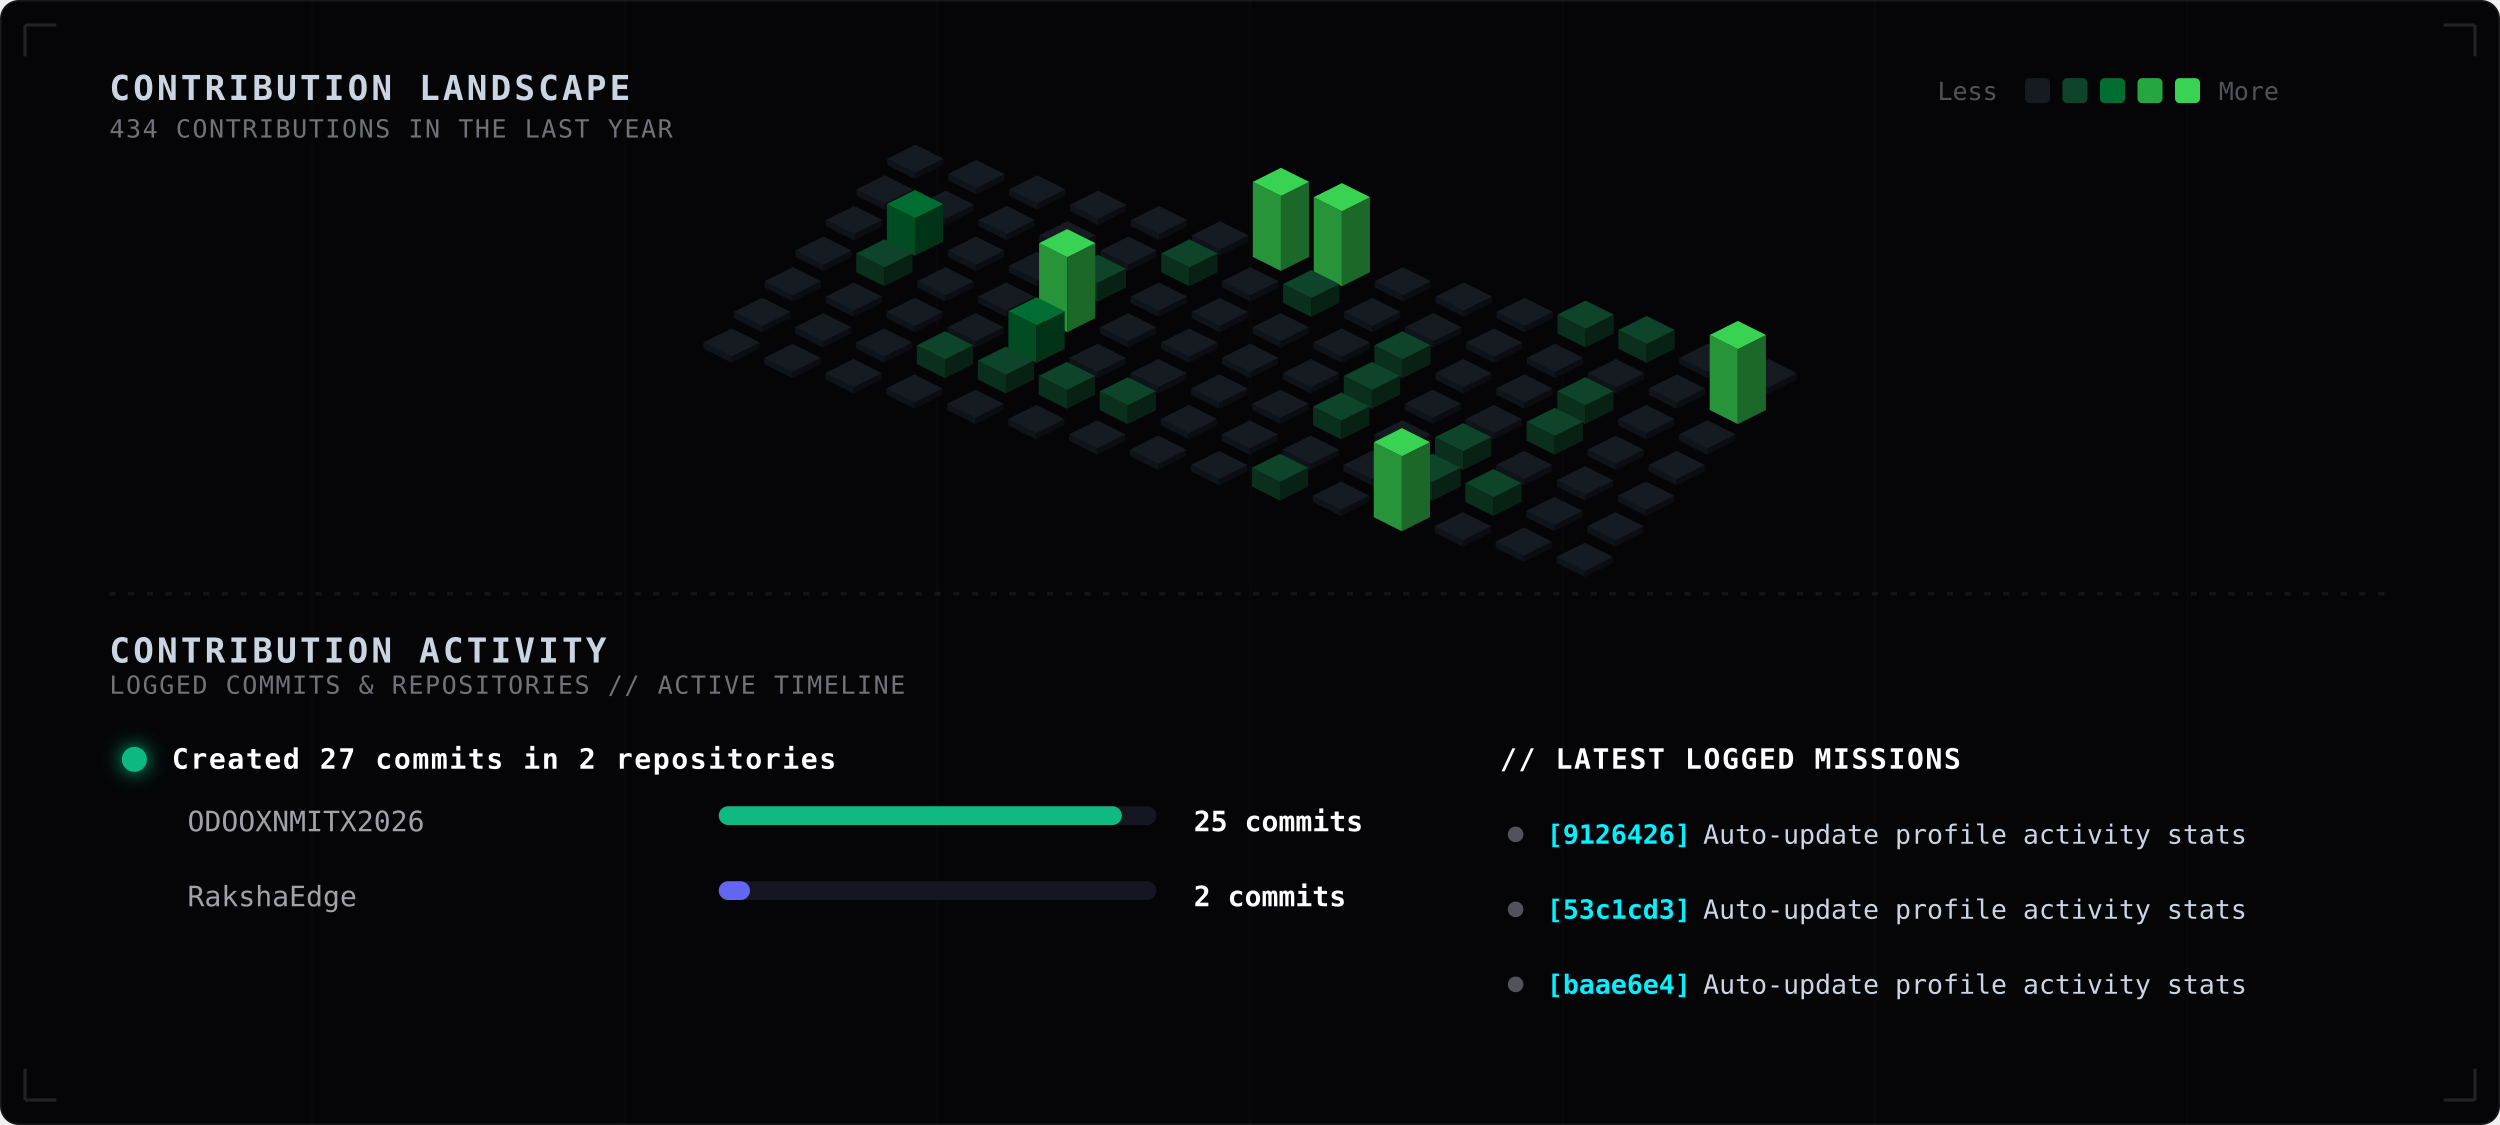
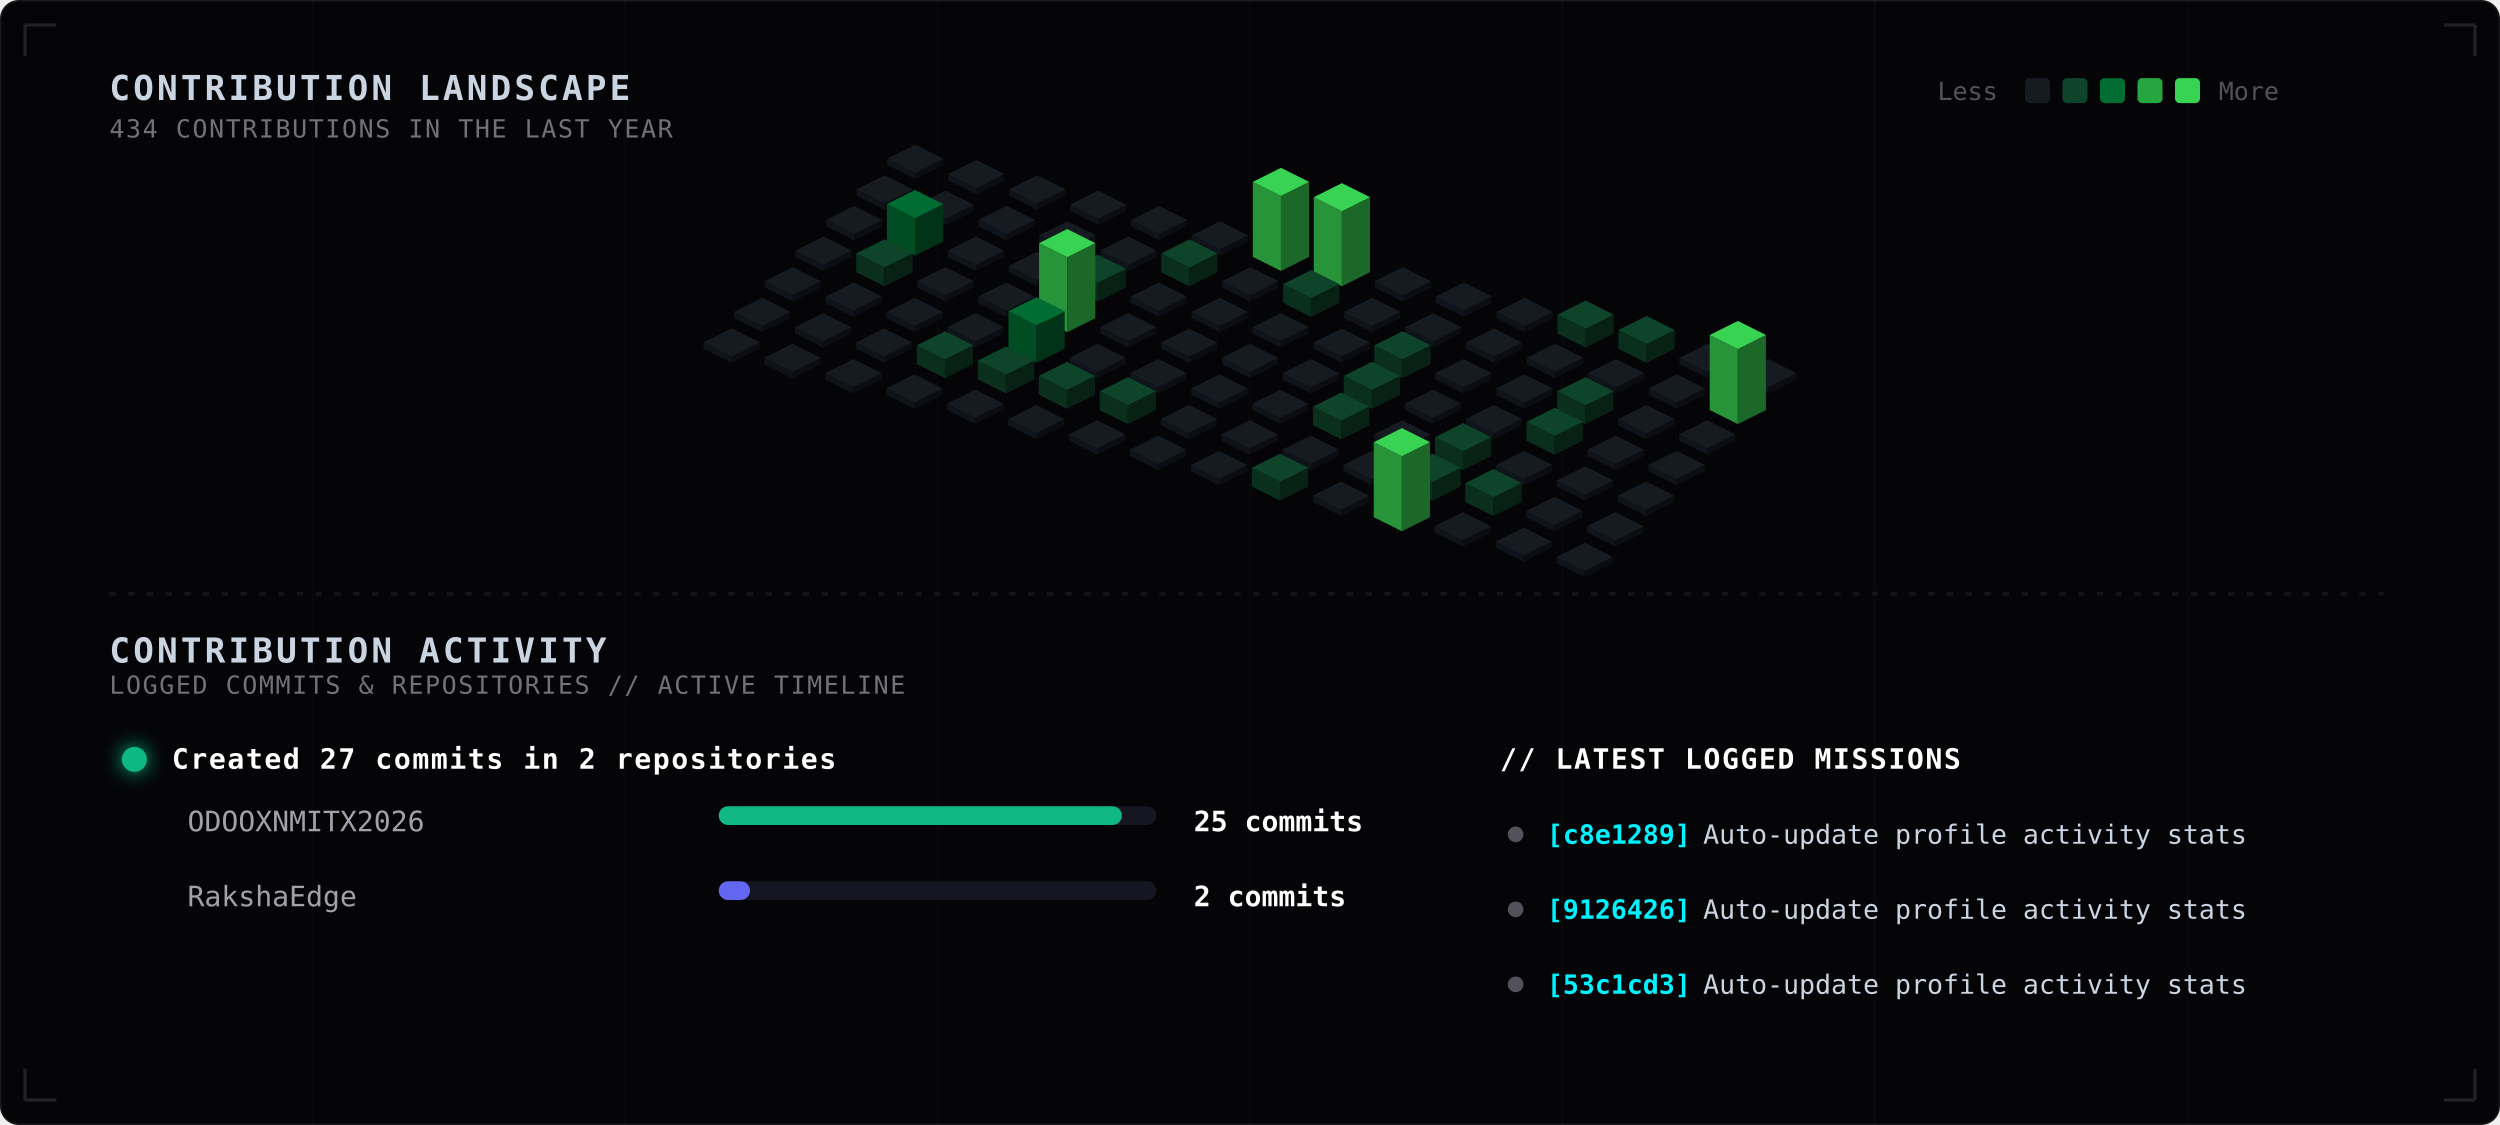
<svg xmlns="http://www.w3.org/2000/svg" width="800" height="360" viewBox="0 0 800 360" fill="none">
  <style>
  
    .bg-main { fill: #050508; }
    .grid-lines { stroke: rgba(255, 255, 255, 0.015); stroke-width: 0.8; }
    .blueprint-border { stroke: rgba(255, 255, 255, 0.12); stroke-width: 1; }
    .sub-panel-bg { fill: #08080d; stroke: rgba(255, 255, 255, 0.03); stroke-width: 1; rx: 5px; }
    
    .tech-header {
      font-family: ui-monospace, SFMono-Regular, Menlo, Monaco, Consolas, monospace;
      font-size: 11px;
      font-weight: bold;
      fill: #cbd5e1;
      letter-spacing: 1px;
    }
    .tech-sub {
      font-family: ui-monospace, SFMono-Regular, Menlo, Monaco, Consolas, monospace;
      font-size: 8px;
      fill: #71717a;
      letter-spacing: 0.5px;
    }
    .legend-text {
      font-family: ui-monospace, SFMono-Regular, Menlo, Monaco, Consolas, monospace;
      font-size: 8px;
      fill: #52525b;
    }
    
    .timeline-title {
      font-family: ui-monospace, SFMono-Regular, Menlo, Monaco, Consolas, monospace;
      font-size: 9px;
      font-weight: bold;
      fill: #ffffff;
      letter-spacing: 0.5px;
    }
    .timeline-repo {
      font-family: ui-monospace, SFMono-Regular, Menlo, Monaco, Consolas, monospace;
      font-size: 9px;
      fill: #a1a1aa;
    }
    .timeline-count {
      font-family: ui-monospace, SFMono-Regular, Menlo, Monaco, Consolas, monospace;
      font-size: 9px;
      font-weight: bold;
      fill: #ffffff;
    }
    
    .commit-sha {
      font-family: ui-monospace, SFMono-Regular, Menlo, Monaco, Consolas, monospace;
      font-size: 8.5px;
      font-weight: bold;
      fill: #00f2fe;
    }
    .commit-msg {
      font-family: ui-monospace, SFMono-Regular, Menlo, Monaco, Consolas, monospace;
      font-size: 8.5px;
      fill: #cbd5e1;
    }

    .col-group { transition: filter 0.3s ease; }
    @keyframes pulse-wave {
      0%, 100% { filter: brightness(0.9); }
      20% { filter: brightness(1.9) drop-shadow(0 0 6px var(--pulse-color, #39d353)); }
    }

    .c-0 { animation: pulse-wave 6s infinite 0.0s; }
    .c-1 { animation: pulse-wave 6s infinite 0.3s; }
    .c-2 { animation: pulse-wave 6s infinite 0.6s; }
    .c-3 { animation: pulse-wave 6s infinite 0.9s; }
    .c-4 { animation: pulse-wave 6s infinite 1.2s; }
    .c-5 { animation: pulse-wave 6s infinite 1.5s; }
    .c-6 { animation: pulse-wave 6s infinite 1.8s; }
    .c-7 { animation: pulse-wave 6s infinite 2.1s; }
    .c-8 { animation: pulse-wave 6s infinite 2.4s; }
    .c-9 { animation: pulse-wave 6s infinite 2.7s; }
    .c-10 { animation: pulse-wave 6s infinite 3.0s; }
    .c-11 { animation: pulse-wave 6s infinite 3.3s; }
    .c-12 { animation: pulse-wave 6s infinite 3.6s; }
    .c-13 { animation: pulse-wave 6s infinite 3.9s; }
    .c-14 { animation: pulse-wave 6s infinite 4.2s; }
  
  </style>
  <rect width="800" height="360" class="bg-main" stroke="rgba(255, 255, 255, 0.08)" rx="6" />
  <g>
    <line x1="100" y1="0" x2="100" y2="360" class="grid-lines" />
    <line x1="200" y1="0" x2="200" y2="360" class="grid-lines" />
    <line x1="300" y1="0" x2="300" y2="360" class="grid-lines" />
    <line x1="400" y1="0" x2="400" y2="360" class="grid-lines" />
    <line x1="500" y1="0" x2="500" y2="360" class="grid-lines" />
    <line x1="600" y1="0" x2="600" y2="360" class="grid-lines" />
    <line x1="700" y1="0" x2="700" y2="360" class="grid-lines" />
  </g>
  <text x="35" y="32" class="tech-header">CONTRIBUTION LANDSCAPE</text>
  <text x="35" y="44" class="tech-sub">434 CONTRIBUTIONS IN THE LAST YEAR</text>
  <g transform="translate(620, 24)">
    <text x="0" y="8" class="legend-text">Less</text>
    <rect x="28" y="1" width="8" height="8" rx="1.5" fill="#161b22" />
    <rect x="40" y="1" width="8" height="8" rx="1.5" fill="#0e4429" />
    <rect x="52" y="1" width="8" height="8" rx="1.5" fill="#006d32" />
    <rect x="64" y="1" width="8" height="8" rx="1.5" fill="#26a641" />
    <rect x="76" y="1" width="8" height="8" rx="1.5" fill="#39d353" />
    <text x="90" y="8" class="legend-text">More</text>
  </g>
  <g class="col-group c-0" style="--pulse-color: #161b22;">
    <polygon points="283.9,50.8 292.9,55.3 292.9,57.3 283.9,52.8" fill="#0f131a" />
    <polygon points="292.9,55.3 301.9,50.8 301.9,52.8 292.9,57.3" fill="#0b0d12" />
    <polygon points="292.9,46.3 301.9,50.8 292.9,55.3 283.9,50.8" fill="#161b22" />
  </g>
  <g class="col-group c-0" style="--pulse-color: #161b22;">
    <polygon points="274.1,60.6 283.1,65.1 283.1,67.1 274.1,62.6" fill="#0f131a" />
    <polygon points="283.1,65.1 292.1,60.6 292.1,62.6 283.1,67.1" fill="#0b0d12" />
    <polygon points="283.1,56.1 292.1,60.6 283.1,65.1 274.1,60.6" fill="#161b22" />
  </g>
  <g class="col-group c-0" style="--pulse-color: #161b22;">
    <polygon points="264.3,70.4 273.3,74.9 273.3,76.9 264.3,72.4" fill="#0f131a" />
    <polygon points="273.3,74.9 282.3,70.4 282.3,72.4 273.3,76.9" fill="#0b0d12" />
    <polygon points="273.3,65.9 282.3,70.4 273.3,74.9 264.3,70.4" fill="#161b22" />
  </g>
  <g class="col-group c-0" style="--pulse-color: #161b22;">
    <polygon points="254.5,80.2 263.5,84.7 263.5,86.7 254.5,82.2" fill="#0f131a" />
    <polygon points="263.5,84.7 272.5,80.2 272.5,82.2 263.5,86.7" fill="#0b0d12" />
    <polygon points="263.5,75.7 272.5,80.2 263.5,84.7 254.5,80.2" fill="#161b22" />
  </g>
  <g class="col-group c-0" style="--pulse-color: #161b22;">
    <polygon points="244.7,90 253.7,94.5 253.7,96.5 244.7,92" fill="#0f131a" />
    <polygon points="253.7,94.5 262.7,90 262.7,92 253.7,96.5" fill="#0b0d12" />
    <polygon points="253.7,85.5 262.7,90 253.7,94.5 244.7,90" fill="#161b22" />
  </g>
  <g class="col-group c-0" style="--pulse-color: #161b22;">
    <polygon points="234.9,99.8 243.9,104.3 243.9,106.3 234.9,101.8" fill="#0f131a" />
    <polygon points="243.9,104.3 252.9,99.8 252.9,101.8 243.9,106.3" fill="#0b0d12" />
    <polygon points="243.9,95.3 252.9,99.8 243.9,104.3 234.9,99.8" fill="#161b22" />
  </g>
  <g class="col-group c-0" style="--pulse-color: #161b22;">
    <polygon points="225.1,109.6 234.1,114.1 234.1,116.1 225.1,111.6" fill="#0f131a" />
    <polygon points="234.1,114.1 243.1,109.6 243.1,111.6 234.1,116.1" fill="#0b0d12" />
    <polygon points="234.1,105.1 243.1,109.6 234.1,114.1 225.1,109.6" fill="#161b22" />
  </g>
  <g class="col-group c-1" style="--pulse-color: #161b22;">
    <polygon points="303.4,55.7 312.4,60.2 312.4,62.2 303.4,57.7" fill="#0f131a" />
    <polygon points="312.4,60.2 321.4,55.7 321.4,57.7 312.4,62.2" fill="#0b0d12" />
    <polygon points="312.4,51.2 321.4,55.7 312.4,60.2 303.4,55.7" fill="#161b22" />
  </g>
  <g class="col-group c-1" style="--pulse-color: #161b22;">
    <polygon points="293.6,65.5 302.6,70.0 302.6,72.0 293.6,67.5" fill="#0f131a" />
    <polygon points="302.6,70.0 311.6,65.5 311.6,67.5 302.6,72.0" fill="#0b0d12" />
    <polygon points="302.6,61 311.6,65.5 302.6,70.0 293.6,65.5" fill="#161b22" />
  </g>
  <g class="col-group c-1" style="--pulse-color: #006d32;">
    <polygon points="283.8,65.3 292.8,69.8 292.8,81.8 283.8,77.3" fill="#004d23" />
    <polygon points="292.8,69.8 301.8,65.3 301.8,77.3 292.8,81.8" fill="#003317" />
    <polygon points="292.8,60.8 301.8,65.3 292.8,69.8 283.8,65.3" fill="#006d32" />
  </g>
  <g class="col-group c-1" style="--pulse-color: #0e4429;">
    <polygon points="274.0,81.1 283.0,85.6 283.0,91.6 274.0,87.1" fill="#0a301d" />
    <polygon points="283.0,85.6 292.0,81.1 292.0,87.1 283.0,91.6" fill="#072214" />
    <polygon points="283.0,76.6 292.0,81.1 283.0,85.6 274.0,81.1" fill="#0e4429" />
  </g>
  <g class="col-group c-1" style="--pulse-color: #161b22;">
    <polygon points="264.2,94.9 273.2,99.4 273.2,101.4 264.2,96.9" fill="#0f131a" />
    <polygon points="273.2,99.4 282.2,94.9 282.2,96.9 273.2,101.4" fill="#0b0d12" />
    <polygon points="273.2,90.4 282.2,94.9 273.2,99.4 264.2,94.9" fill="#161b22" />
  </g>
  <g class="col-group c-1" style="--pulse-color: #161b22;">
    <polygon points="254.4,104.7 263.4,109.2 263.4,111.2 254.4,106.7" fill="#0f131a" />
    <polygon points="263.4,109.2 272.4,104.7 272.4,106.7 263.4,111.2" fill="#0b0d12" />
    <polygon points="263.4,100.2 272.4,104.7 263.4,109.2 254.4,104.7" fill="#161b22" />
  </g>
  <g class="col-group c-1" style="--pulse-color: #161b22;">
    <polygon points="244.6,114.5 253.6,119.0 253.6,121.0 244.6,116.5" fill="#0f131a" />
    <polygon points="253.6,119.0 262.6,114.5 262.6,116.5 253.6,121.0" fill="#0b0d12" />
    <polygon points="253.6,110.0 262.6,114.5 253.6,119.0 244.6,114.5" fill="#161b22" />
  </g>
  <g class="col-group c-2" style="--pulse-color: #161b22;">
    <polygon points="322.9,60.6 331.9,65.1 331.9,67.1 322.9,62.6" fill="#0f131a" />
    <polygon points="331.9,65.1 340.9,60.6 340.9,62.6 331.9,67.1" fill="#0b0d12" />
    <polygon points="331.9,56.1 340.9,60.6 331.9,65.1 322.9,60.6" fill="#161b22" />
  </g>
  <g class="col-group c-2" style="--pulse-color: #161b22;">
    <polygon points="313.1,70.4 322.1,74.9 322.1,76.9 313.1,72.4" fill="#0f131a" />
    <polygon points="322.1,74.9 331.1,70.4 331.1,72.4 322.1,76.9" fill="#0b0d12" />
    <polygon points="322.1,65.9 331.1,70.4 322.1,74.9 313.1,70.4" fill="#161b22" />
  </g>
  <g class="col-group c-2" style="--pulse-color: #161b22;">
    <polygon points="303.3,80.2 312.3,84.7 312.3,86.7 303.3,82.2" fill="#0f131a" />
    <polygon points="312.3,84.7 321.3,80.2 321.3,82.2 312.3,86.7" fill="#0b0d12" />
    <polygon points="312.3,75.7 321.3,80.2 312.3,84.7 303.3,80.2" fill="#161b22" />
  </g>
  <g class="col-group c-2" style="--pulse-color: #161b22;">
    <polygon points="293.5,90.0 302.5,94.5 302.5,96.5 293.5,92.0" fill="#0f131a" />
    <polygon points="302.5,94.5 311.5,90.0 311.5,92.0 302.5,96.5" fill="#0b0d12" />
    <polygon points="302.5,85.5 311.5,90.0 302.5,94.5 293.5,90.0" fill="#161b22" />
  </g>
  <g class="col-group c-2" style="--pulse-color: #161b22;">
    <polygon points="283.7,99.8 292.7,104.3 292.7,106.3 283.7,101.8" fill="#0f131a" />
    <polygon points="292.7,104.3 301.7,99.8 301.7,101.8 292.7,106.3" fill="#0b0d12" />
    <polygon points="292.7,95.3 301.7,99.8 292.7,104.3 283.7,99.8" fill="#161b22" />
  </g>
  <g class="col-group c-2" style="--pulse-color: #161b22;">
    <polygon points="273.9,109.6 282.9,114.1 282.9,116.1 273.9,111.6" fill="#0f131a" />
    <polygon points="282.9,114.1 291.9,109.6 291.9,111.6 282.9,116.1" fill="#0b0d12" />
    <polygon points="282.9,105.1 291.9,109.6 282.9,114.1 273.9,109.6" fill="#161b22" />
  </g>
  <g class="col-group c-2" style="--pulse-color: #161b22;">
    <polygon points="264.1,119.4 273.1,123.9 273.1,125.9 264.1,121.4" fill="#0f131a" />
    <polygon points="273.1,123.9 282.1,119.4 282.1,121.4 273.1,125.9" fill="#0b0d12" />
    <polygon points="273.1,114.9 282.1,119.4 273.1,123.9 264.1,119.4" fill="#161b22" />
  </g>
  <g class="col-group c-3" style="--pulse-color: #161b22;">
    <polygon points="342.4,65.5 351.4,70.0 351.4,72.0 342.4,67.5" fill="#0f131a" />
    <polygon points="351.4,70.0 360.4,65.5 360.4,67.5 351.4,72.0" fill="#0b0d12" />
    <polygon points="351.4,61.0 360.4,65.5 351.4,70.0 342.4,65.5" fill="#161b22" />
  </g>
  <g class="col-group c-3" style="--pulse-color: #161b22;">
    <polygon points="332.6,75.3 341.6,79.8 341.6,81.8 332.6,77.3" fill="#0f131a" />
    <polygon points="341.6,79.8 350.6,75.3 350.6,77.3 341.6,81.8" fill="#0b0d12" />
    <polygon points="341.6,70.8 350.6,75.3 341.6,79.8 332.6,75.3" fill="#161b22" />
  </g>
  <g class="col-group c-3" style="--pulse-color: #161b22;">
    <polygon points="322.8,85.1 331.8,89.6 331.8,91.6 322.8,87.1" fill="#0f131a" />
    <polygon points="331.8,89.6 340.8,85.1 340.8,87.1 331.8,91.6" fill="#0b0d12" />
    <polygon points="331.8,80.6 340.8,85.1 331.8,89.6 322.8,85.1" fill="#161b22" />
  </g>
  <g class="col-group c-3" style="--pulse-color: #161b22;">
    <polygon points="313.0,94.9 322.0,99.4 322.0,101.4 313.0,96.9" fill="#0f131a" />
    <polygon points="322.0,99.4 331.0,94.9 331.0,96.9 322.0,101.4" fill="#0b0d12" />
    <polygon points="322.0,90.4 331.0,94.9 322.0,99.4 313.0,94.9" fill="#161b22" />
  </g>
  <g class="col-group c-3" style="--pulse-color: #161b22;">
    <polygon points="303.2,104.7 312.2,109.2 312.2,111.2 303.2,106.7" fill="#0f131a" />
    <polygon points="312.2,109.2 321.2,104.7 321.2,106.7 312.2,111.2" fill="#0b0d12" />
    <polygon points="312.2,100.2 321.2,104.7 312.2,109.2 303.2,104.7" fill="#161b22" />
  </g>
  <g class="col-group c-3" style="--pulse-color: #0e4429;">
    <polygon points="293.4,110.5 302.4,115.0 302.4,121.0 293.4,116.5" fill="#0a301d" />
    <polygon points="302.4,115.0 311.4,110.5 311.4,116.5 302.4,121.0" fill="#072214" />
    <polygon points="302.4,106.0 311.4,110.5 302.4,115.0 293.4,110.5" fill="#0e4429" />
  </g>
  <g class="col-group c-3" style="--pulse-color: #161b22;">
    <polygon points="283.6,124.3 292.6,128.8 292.6,130.8 283.6,126.3" fill="#0f131a" />
    <polygon points="292.6,128.8 301.6,124.3 301.6,126.3 292.6,130.8" fill="#0b0d12" />
    <polygon points="292.6,119.8 301.6,124.3 292.6,128.8 283.6,124.3" fill="#161b22" />
  </g>
  <g class="col-group c-4" style="--pulse-color: #161b22;">
    <polygon points="361.9,70.4 370.9,74.9 370.9,76.9 361.9,72.4" fill="#0f131a" />
    <polygon points="370.9,74.9 379.9,70.4 379.9,72.4 370.9,76.9" fill="#0b0d12" />
    <polygon points="370.9,65.9 379.9,70.4 370.9,74.9 361.9,70.4" fill="#161b22" />
  </g>
  <g class="col-group c-4" style="--pulse-color: #161b22;">
    <polygon points="352.1,80.2 361.1,84.7 361.1,86.7 352.1,82.2" fill="#0f131a" />
    <polygon points="361.1,84.7 370.1,80.2 370.1,82.2 361.1,86.7" fill="#0b0d12" />
    <polygon points="361.1,75.7 370.1,80.2 361.1,84.7 352.1,80.2" fill="#161b22" />
  </g>
  <g class="col-group c-4" style="--pulse-color: #0e4429;">
    <polygon points="342.3,86.0 351.3,90.5 351.3,96.5 342.3,92.0" fill="#0a301d" />
    <polygon points="351.3,90.5 360.3,86.0 360.3,92.0 351.3,96.5" fill="#072214" />
    <polygon points="351.3,81.5 360.3,86.0 351.3,90.5 342.3,86.0" fill="#0e4429" />
  </g>
  <g class="col-group c-4" style="--pulse-color: #39d353;">
    <polygon points="332.5,77.8 341.5,82.3 341.5,106.3 332.5,101.8" fill="#28943a" />
    <polygon points="341.5,82.3 350.5,77.8 350.5,101.8 341.5,106.3" fill="#1c6829" />
    <polygon points="341.5,73.3 350.5,77.8 341.5,82.3 332.5,77.8" fill="#39d353" />
  </g>
  <g class="col-group c-4" style="--pulse-color: #006d32;">
    <polygon points="322.7,99.6 331.7,104.1 331.7,116.1 322.7,111.6" fill="#004d23" />
    <polygon points="331.7,104.1 340.7,99.6 340.7,111.6 331.7,116.1" fill="#003317" />
    <polygon points="331.7,95.1 340.7,99.6 331.7,104.1 322.7,99.6" fill="#006d32" />
  </g>
  <g class="col-group c-4" style="--pulse-color: #0e4429;">
    <polygon points="312.9,115.4 321.9,119.9 321.9,125.9 312.9,121.4" fill="#0a301d" />
    <polygon points="321.9,119.9 330.9,115.4 330.9,121.4 321.9,125.9" fill="#072214" />
    <polygon points="321.9,110.9 330.9,115.4 321.9,119.9 312.9,115.4" fill="#0e4429" />
  </g>
  <g class="col-group c-4" style="--pulse-color: #161b22;">
    <polygon points="303.1,129.2 312.1,133.7 312.1,135.7 303.1,131.2" fill="#0f131a" />
    <polygon points="312.1,133.7 321.1,129.2 321.1,131.2 312.1,135.7" fill="#0b0d12" />
    <polygon points="312.1,124.7 321.1,129.2 312.1,133.7 303.1,129.2" fill="#161b22" />
  </g>
  <g class="col-group c-5" style="--pulse-color: #161b22;">
    <polygon points="381.4,75.3 390.4,79.8 390.4,81.8 381.4,77.3" fill="#0f131a" />
    <polygon points="390.4,79.8 399.4,75.3 399.4,77.3 390.4,81.8" fill="#0b0d12" />
    <polygon points="390.4,70.8 399.4,75.3 390.4,79.8 381.4,75.3" fill="#161b22" />
  </g>
  <g class="col-group c-5" style="--pulse-color: #0e4429;">
    <polygon points="371.6,81.1 380.6,85.6 380.6,91.6 371.6,87.1" fill="#0a301d" />
    <polygon points="380.6,85.6 389.6,81.1 389.6,87.1 380.6,91.6" fill="#072214" />
    <polygon points="380.6,76.6 389.6,81.1 380.6,85.6 371.6,81.1" fill="#0e4429" />
  </g>
  <g class="col-group c-5" style="--pulse-color: #161b22;">
    <polygon points="361.8,94.9 370.8,99.4 370.8,101.4 361.8,96.9" fill="#0f131a" />
    <polygon points="370.8,99.4 379.8,94.9 379.8,96.9 370.8,101.4" fill="#0b0d12" />
    <polygon points="370.8,90.4 379.8,94.9 370.8,99.4 361.8,94.9" fill="#161b22" />
  </g>
  <g class="col-group c-5" style="--pulse-color: #161b22;">
    <polygon points="352.0,104.7 361.0,109.2 361.0,111.2 352.0,106.7" fill="#0f131a" />
    <polygon points="361.0,109.2 370.0,104.7 370.0,106.7 361.0,111.2" fill="#0b0d12" />
    <polygon points="361.0,100.2 370.0,104.7 361.0,109.2 352.0,104.7" fill="#161b22" />
  </g>
  <g class="col-group c-5" style="--pulse-color: #161b22;">
    <polygon points="342.2,114.5 351.2,119.0 351.2,121.0 342.2,116.5" fill="#0f131a" />
    <polygon points="351.2,119.0 360.2,114.5 360.2,116.5 351.2,121.0" fill="#0b0d12" />
    <polygon points="351.2,110.0 360.2,114.5 351.2,119.0 342.2,114.5" fill="#161b22" />
  </g>
  <g class="col-group c-5" style="--pulse-color: #0e4429;">
    <polygon points="332.4,120.3 341.4,124.8 341.4,130.8 332.4,126.3" fill="#0a301d" />
    <polygon points="341.4,124.8 350.4,120.3 350.4,126.3 341.4,130.8" fill="#072214" />
    <polygon points="341.4,115.8 350.4,120.3 341.4,124.8 332.4,120.3" fill="#0e4429" />
  </g>
  <g class="col-group c-5" style="--pulse-color: #161b22;">
    <polygon points="322.6,134.1 331.6,138.6 331.6,140.6 322.6,136.1" fill="#0f131a" />
    <polygon points="331.6,138.6 340.6,134.1 340.6,136.1 331.6,140.6" fill="#0b0d12" />
    <polygon points="331.6,129.6 340.6,134.1 331.6,138.6 322.6,134.1" fill="#161b22" />
  </g>
  <g class="col-group c-6" style="--pulse-color: #39d353;">
    <polygon points="400.9,58.2 409.9,62.7 409.9,86.7 400.9,82.2" fill="#28943a" />
    <polygon points="409.9,62.7 418.9,58.2 418.9,82.2 409.9,86.7" fill="#1c6829" />
    <polygon points="409.9,53.7 418.9,58.2 409.9,62.7 400.9,58.2" fill="#39d353" />
  </g>
  <g class="col-group c-6" style="--pulse-color: #161b22;">
    <polygon points="391.1,90.0 400.1,94.5 400.1,96.5 391.1,92.0" fill="#0f131a" />
    <polygon points="400.1,94.5 409.1,90.0 409.1,92.0 400.1,96.5" fill="#0b0d12" />
    <polygon points="400.1,85.5 409.1,90.0 400.1,94.5 391.1,90.0" fill="#161b22" />
  </g>
  <g class="col-group c-6" style="--pulse-color: #161b22;">
    <polygon points="381.3,99.8 390.3,104.3 390.3,106.3 381.3,101.8" fill="#0f131a" />
    <polygon points="390.3,104.3 399.3,99.8 399.3,101.8 390.3,106.3" fill="#0b0d12" />
    <polygon points="390.3,95.3 399.3,99.8 390.3,104.3 381.3,99.8" fill="#161b22" />
  </g>
  <g class="col-group c-6" style="--pulse-color: #161b22;">
    <polygon points="371.5,109.6 380.5,114.1 380.5,116.1 371.5,111.6" fill="#0f131a" />
    <polygon points="380.5,114.1 389.5,109.6 389.5,111.6 380.5,116.1" fill="#0b0d12" />
    <polygon points="380.5,105.1 389.5,109.6 380.5,114.1 371.5,109.6" fill="#161b22" />
  </g>
  <g class="col-group c-6" style="--pulse-color: #161b22;">
    <polygon points="361.7,119.4 370.7,123.9 370.7,125.9 361.7,121.4" fill="#0f131a" />
    <polygon points="370.7,123.9 379.7,119.4 379.7,121.4 370.7,125.9" fill="#0b0d12" />
    <polygon points="370.7,114.9 379.7,119.4 370.7,123.9 361.7,119.4" fill="#161b22" />
  </g>
  <g class="col-group c-6" style="--pulse-color: #0e4429;">
    <polygon points="351.9,125.2 360.9,129.7 360.9,135.7 351.9,131.2" fill="#0a301d" />
    <polygon points="360.9,129.7 369.9,125.2 369.9,131.2 360.9,135.7" fill="#072214" />
    <polygon points="360.9,120.7 369.9,125.2 360.9,129.7 351.9,125.2" fill="#0e4429" />
  </g>
  <g class="col-group c-6" style="--pulse-color: #161b22;">
    <polygon points="342.1,139.0 351.1,143.5 351.1,145.5 342.1,141.0" fill="#0f131a" />
    <polygon points="351.1,143.5 360.1,139.0 360.1,141.0 351.1,145.5" fill="#0b0d12" />
    <polygon points="351.1,134.5 360.1,139.0 351.1,143.5 342.1,139.0" fill="#161b22" />
  </g>
  <g class="col-group c-7" style="--pulse-color: #39d353;">
    <polygon points="420.4,63.1 429.4,67.6 429.4,91.6 420.4,87.1" fill="#28943a" />
    <polygon points="429.4,67.6 438.4,63.1 438.4,87.1 429.4,91.6" fill="#1c6829" />
    <polygon points="429.4,58.6 438.4,63.1 429.4,67.6 420.4,63.1" fill="#39d353" />
  </g>
  <g class="col-group c-7" style="--pulse-color: #0e4429;">
    <polygon points="410.6,90.9 419.6,95.4 419.6,101.4 410.6,96.9" fill="#0a301d" />
    <polygon points="419.6,95.4 428.6,90.9 428.6,96.9 419.6,101.4" fill="#072214" />
    <polygon points="419.6,86.4 428.6,90.9 419.6,95.4 410.6,90.9" fill="#0e4429" />
  </g>
  <g class="col-group c-7" style="--pulse-color: #161b22;">
    <polygon points="400.8,104.7 409.8,109.2 409.8,111.2 400.8,106.7" fill="#0f131a" />
    <polygon points="409.8,109.2 418.8,104.7 418.8,106.7 409.8,111.2" fill="#0b0d12" />
    <polygon points="409.8,100.2 418.8,104.7 409.8,109.2 400.8,104.7" fill="#161b22" />
  </g>
  <g class="col-group c-7" style="--pulse-color: #161b22;">
    <polygon points="391.0,114.5 400.0,119.0 400.0,121.0 391.0,116.5" fill="#0f131a" />
    <polygon points="400.0,119.0 409.0,114.5 409.0,116.5 400.0,121.0" fill="#0b0d12" />
    <polygon points="400.0,110.0 409.0,114.5 400.0,119.0 391.0,114.5" fill="#161b22" />
  </g>
  <g class="col-group c-7" style="--pulse-color: #161b22;">
    <polygon points="381.2,124.3 390.2,128.8 390.2,130.8 381.2,126.3" fill="#0f131a" />
    <polygon points="390.2,128.8 399.2,124.3 399.2,126.3 390.2,130.8" fill="#0b0d12" />
    <polygon points="390.2,119.8 399.2,124.3 390.2,128.8 381.2,124.3" fill="#161b22" />
  </g>
  <g class="col-group c-7" style="--pulse-color: #161b22;">
    <polygon points="371.4,134.1 380.4,138.6 380.4,140.6 371.4,136.1" fill="#0f131a" />
    <polygon points="380.4,138.6 389.4,134.1 389.4,136.1 380.4,140.6" fill="#0b0d12" />
    <polygon points="380.4,129.6 389.4,134.1 380.4,138.6 371.4,134.1" fill="#161b22" />
  </g>
  <g class="col-group c-7" style="--pulse-color: #161b22;">
    <polygon points="361.6,143.9 370.6,148.4 370.6,150.4 361.6,145.9" fill="#0f131a" />
    <polygon points="370.6,148.4 379.6,143.9 379.6,145.9 370.6,150.4" fill="#0b0d12" />
    <polygon points="370.6,139.4 379.6,143.9 370.6,148.4 361.6,143.9" fill="#161b22" />
  </g>
  <g class="col-group c-8" style="--pulse-color: #161b22;">
    <polygon points="439.9,90.0 448.9,94.5 448.9,96.5 439.9,92.0" fill="#0f131a" />
    <polygon points="448.9,94.5 457.9,90.0 457.9,92.0 448.9,96.5" fill="#0b0d12" />
    <polygon points="448.9,85.5 457.9,90.0 448.9,94.5 439.9,90.0" fill="#161b22" />
  </g>
  <g class="col-group c-8" style="--pulse-color: #161b22;">
    <polygon points="430.1,99.8 439.1,104.3 439.1,106.3 430.1,101.8" fill="#0f131a" />
    <polygon points="439.1,104.3 448.1,99.8 448.1,101.8 439.1,106.3" fill="#0b0d12" />
    <polygon points="439.1,95.3 448.1,99.8 439.1,104.3 430.1,99.8" fill="#161b22" />
  </g>
  <g class="col-group c-8" style="--pulse-color: #161b22;">
    <polygon points="420.3,109.6 429.3,114.1 429.3,116.1 420.3,111.6" fill="#0f131a" />
    <polygon points="429.3,114.1 438.3,109.6 438.3,111.6 429.3,116.1" fill="#0b0d12" />
    <polygon points="429.3,105.1 438.3,109.6 429.3,114.1 420.3,109.6" fill="#161b22" />
  </g>
  <g class="col-group c-8" style="--pulse-color: #161b22;">
    <polygon points="410.5,119.4 419.5,123.9 419.5,125.9 410.5,121.4" fill="#0f131a" />
    <polygon points="419.5,123.9 428.5,119.4 428.5,121.4 419.5,125.9" fill="#0b0d12" />
    <polygon points="419.5,114.9 428.5,119.4 419.5,123.9 410.5,119.4" fill="#161b22" />
  </g>
  <g class="col-group c-8" style="--pulse-color: #161b22;">
    <polygon points="400.7,129.2 409.7,133.7 409.7,135.7 400.7,131.2" fill="#0f131a" />
    <polygon points="409.7,133.7 418.7,129.2 418.7,131.2 409.7,135.7" fill="#0b0d12" />
    <polygon points="409.7,124.7 418.7,129.2 409.7,133.7 400.7,129.2" fill="#161b22" />
  </g>
  <g class="col-group c-8" style="--pulse-color: #161b22;">
    <polygon points="390.9,139.0 399.9,143.5 399.9,145.5 390.9,141.0" fill="#0f131a" />
    <polygon points="399.9,143.5 408.9,139.0 408.9,141.0 399.9,145.5" fill="#0b0d12" />
    <polygon points="399.9,134.5 408.9,139.0 399.9,143.5 390.9,139.0" fill="#161b22" />
  </g>
  <g class="col-group c-8" style="--pulse-color: #161b22;">
    <polygon points="381.1,148.8 390.1,153.3 390.1,155.3 381.1,150.8" fill="#0f131a" />
    <polygon points="390.1,153.3 399.1,148.8 399.1,150.8 390.1,155.3" fill="#0b0d12" />
    <polygon points="390.1,144.3 399.1,148.8 390.1,153.3 381.1,148.8" fill="#161b22" />
  </g>
  <g class="col-group c-9" style="--pulse-color: #161b22;">
    <polygon points="459.4,94.9 468.4,99.4 468.4,101.4 459.4,96.9" fill="#0f131a" />
    <polygon points="468.4,99.4 477.4,94.9 477.4,96.9 468.4,101.4" fill="#0b0d12" />
    <polygon points="468.4,90.4 477.4,94.9 468.4,99.4 459.4,94.9" fill="#161b22" />
  </g>
  <g class="col-group c-9" style="--pulse-color: #161b22;">
    <polygon points="449.6,104.7 458.6,109.2 458.6,111.2 449.6,106.7" fill="#0f131a" />
    <polygon points="458.6,109.2 467.6,104.7 467.6,106.7 458.6,111.2" fill="#0b0d12" />
    <polygon points="458.6,100.2 467.6,104.7 458.6,109.2 449.6,104.7" fill="#161b22" />
  </g>
  <g class="col-group c-9" style="--pulse-color: #0e4429;">
    <polygon points="439.8,110.5 448.8,115.0 448.8,121.0 439.8,116.5" fill="#0a301d" />
    <polygon points="448.8,115.0 457.8,110.5 457.8,116.5 448.8,121.0" fill="#072214" />
    <polygon points="448.8,106.0 457.8,110.5 448.8,115.0 439.8,110.5" fill="#0e4429" />
  </g>
  <g class="col-group c-9" style="--pulse-color: #0e4429;">
    <polygon points="430.0,120.3 439.0,124.8 439.0,130.8 430.0,126.3" fill="#0a301d" />
    <polygon points="439.0,124.8 448.0,120.3 448.0,126.3 439.0,130.8" fill="#072214" />
    <polygon points="439.0,115.8 448.0,120.3 439.0,124.8 430.0,120.3" fill="#0e4429" />
  </g>
  <g class="col-group c-9" style="--pulse-color: #0e4429;">
    <polygon points="420.2,130.1 429.2,134.6 429.2,140.6 420.2,136.1" fill="#0a301d" />
    <polygon points="429.2,134.6 438.2,130.1 438.2,136.1 429.2,140.6" fill="#072214" />
    <polygon points="429.2,125.6 438.2,130.1 429.2,134.6 420.2,130.1" fill="#0e4429" />
  </g>
  <g class="col-group c-9" style="--pulse-color: #161b22;">
    <polygon points="410.4,143.9 419.4,148.4 419.4,150.4 410.4,145.9" fill="#0f131a" />
    <polygon points="419.4,148.4 428.4,143.9 428.4,145.9 419.4,150.4" fill="#0b0d12" />
    <polygon points="419.4,139.4 428.4,143.9 419.4,148.4 410.4,143.9" fill="#161b22" />
  </g>
  <g class="col-group c-9" style="--pulse-color: #0e4429;">
    <polygon points="400.6,149.7 409.6,154.2 409.6,160.2 400.6,155.7" fill="#0a301d" />
    <polygon points="409.6,154.2 418.6,149.7 418.6,155.7 409.6,160.2" fill="#072214" />
    <polygon points="409.6,145.2 418.6,149.7 409.6,154.2 400.6,149.7" fill="#0e4429" />
  </g>
  <g class="col-group c-10" style="--pulse-color: #161b22;">
    <polygon points="478.9,99.8 487.9,104.3 487.9,106.3 478.9,101.8" fill="#0f131a" />
    <polygon points="487.9,104.3 496.9,99.8 496.9,101.8 487.9,106.3" fill="#0b0d12" />
    <polygon points="487.9,95.3 496.9,99.8 487.9,104.3 478.9,99.8" fill="#161b22" />
  </g>
  <g class="col-group c-10" style="--pulse-color: #161b22;">
    <polygon points="469.1,109.6 478.1,114.1 478.1,116.1 469.1,111.6" fill="#0f131a" />
    <polygon points="478.1,114.1 487.1,109.6 487.1,111.6 478.1,116.1" fill="#0b0d12" />
    <polygon points="478.1,105.1 487.1,109.6 478.1,114.1 469.1,109.6" fill="#161b22" />
  </g>
  <g class="col-group c-10" style="--pulse-color: #161b22;">
    <polygon points="459.3,119.4 468.3,123.9 468.3,125.9 459.3,121.4" fill="#0f131a" />
    <polygon points="468.3,123.9 477.3,119.4 477.3,121.4 468.3,125.9" fill="#0b0d12" />
    <polygon points="468.3,114.9 477.3,119.4 468.3,123.9 459.3,119.4" fill="#161b22" />
  </g>
  <g class="col-group c-10" style="--pulse-color: #161b22;">
    <polygon points="449.5,129.2 458.5,133.7 458.5,135.7 449.5,131.2" fill="#0f131a" />
    <polygon points="458.5,133.7 467.5,129.2 467.5,131.2 458.5,135.7" fill="#0b0d12" />
    <polygon points="458.5,124.7 467.5,129.2 458.5,133.7 449.5,129.2" fill="#161b22" />
  </g>
  <g class="col-group c-10" style="--pulse-color: #161b22;">
    <polygon points="439.7,139.0 448.7,143.5 448.7,145.5 439.7,141.0" fill="#0f131a" />
    <polygon points="448.7,143.5 457.7,139.0 457.7,141.0 448.7,145.5" fill="#0b0d12" />
    <polygon points="448.7,134.5 457.7,139.0 448.7,143.5 439.7,139.0" fill="#161b22" />
  </g>
  <g class="col-group c-10" style="--pulse-color: #161b22;">
    <polygon points="429.9,148.8 438.9,153.3 438.9,155.3 429.9,150.8" fill="#0f131a" />
    <polygon points="438.9,153.3 447.9,148.8 447.9,150.8 438.9,155.3" fill="#0b0d12" />
    <polygon points="438.9,144.3 447.9,148.8 438.9,153.3 429.9,148.8" fill="#161b22" />
  </g>
  <g class="col-group c-10" style="--pulse-color: #161b22;">
    <polygon points="420.1,158.6 429.1,163.1 429.1,165.1 420.1,160.6" fill="#0f131a" />
    <polygon points="429.1,163.1 438.1,158.6 438.1,160.6 429.1,165.1" fill="#0b0d12" />
    <polygon points="429.1,154.1 438.1,158.6 429.1,163.1 420.1,158.6" fill="#161b22" />
  </g>
  <g class="col-group c-11" style="--pulse-color: #0e4429;">
    <polygon points="498.4,100.7 507.4,105.2 507.4,111.2 498.4,106.7" fill="#0a301d" />
    <polygon points="507.4,105.2 516.4,100.7 516.4,106.7 507.4,111.2" fill="#072214" />
    <polygon points="507.4,96.2 516.4,100.7 507.4,105.2 498.4,100.7" fill="#0e4429" />
  </g>
  <g class="col-group c-11" style="--pulse-color: #161b22;">
    <polygon points="488.6,114.5 497.6,119.0 497.6,121.0 488.6,116.5" fill="#0f131a" />
    <polygon points="497.6,119.0 506.6,114.5 506.6,116.5 497.6,121.0" fill="#0b0d12" />
    <polygon points="497.6,110.0 506.6,114.5 497.6,119.0 488.6,114.5" fill="#161b22" />
  </g>
  <g class="col-group c-11" style="--pulse-color: #161b22;">
    <polygon points="478.8,124.3 487.8,128.8 487.8,130.8 478.8,126.3" fill="#0f131a" />
    <polygon points="487.8,128.8 496.8,124.3 496.8,126.3 487.8,130.8" fill="#0b0d12" />
    <polygon points="487.8,119.8 496.8,124.3 487.8,128.8 478.8,124.3" fill="#161b22" />
  </g>
  <g class="col-group c-11" style="--pulse-color: #161b22;">
    <polygon points="469.0,134.1 478.0,138.6 478.0,140.6 469.0,136.1" fill="#0f131a" />
    <polygon points="478.0,138.6 487.0,134.1 487.0,136.1 478.0,140.6" fill="#0b0d12" />
    <polygon points="478.0,129.6 487.0,134.1 478.0,138.6 469.0,134.1" fill="#161b22" />
  </g>
  <g class="col-group c-11" style="--pulse-color: #0e4429;">
    <polygon points="459.2,139.9 468.2,144.4 468.2,150.4 459.2,145.9" fill="#0a301d" />
    <polygon points="468.2,144.4 477.2,139.9 477.2,145.9 468.2,150.4" fill="#072214" />
    <polygon points="468.2,135.4 477.2,139.9 468.2,144.4 459.2,139.9" fill="#0e4429" />
  </g>
  <g class="col-group c-11" style="--pulse-color: #0e4429;">
    <polygon points="449.4,149.7 458.4,154.2 458.4,160.2 449.4,155.7" fill="#0a301d" />
    <polygon points="458.4,154.2 467.4,149.7 467.4,155.7 458.4,160.2" fill="#072214" />
    <polygon points="458.4,145.2 467.4,149.7 458.4,154.2 449.4,149.7" fill="#0e4429" />
  </g>
  <g class="col-group c-11" style="--pulse-color: #39d353;">
    <polygon points="439.6,141.5 448.6,146.0 448.6,170.0 439.6,165.5" fill="#28943a" />
    <polygon points="448.6,146.0 457.6,141.5 457.6,165.5 448.6,170.0" fill="#1c6829" />
    <polygon points="448.6,137.0 457.6,141.5 448.6,146.0 439.6,141.5" fill="#39d353" />
  </g>
  <g class="col-group c-12" style="--pulse-color: #0e4429;">
    <polygon points="517.9,105.6 526.9,110.1 526.9,116.1 517.9,111.6" fill="#0a301d" />
    <polygon points="526.9,110.1 535.9,105.6 535.9,111.6 526.9,116.1" fill="#072214" />
    <polygon points="526.9,101.1 535.9,105.6 526.9,110.1 517.9,105.6" fill="#0e4429" />
  </g>
  <g class="col-group c-12" style="--pulse-color: #161b22;">
    <polygon points="508.1,119.4 517.1,123.9 517.1,125.9 508.1,121.4" fill="#0f131a" />
    <polygon points="517.1,123.9 526.1,119.4 526.1,121.4 517.1,125.9" fill="#0b0d12" />
    <polygon points="517.1,114.9 526.1,119.4 517.1,123.9 508.1,119.4" fill="#161b22" />
  </g>
  <g class="col-group c-12" style="--pulse-color: #0e4429;">
    <polygon points="498.3,125.2 507.3,129.7 507.3,135.7 498.3,131.2" fill="#0a301d" />
    <polygon points="507.3,129.7 516.3,125.2 516.3,131.2 507.3,135.7" fill="#072214" />
    <polygon points="507.3,120.7 516.3,125.2 507.3,129.7 498.3,125.2" fill="#0e4429" />
  </g>
  <g class="col-group c-12" style="--pulse-color: #0e4429;">
    <polygon points="488.5,135.0 497.5,139.5 497.5,145.5 488.5,141.0" fill="#0a301d" />
    <polygon points="497.5,139.5 506.5,135.0 506.5,141.0 497.5,145.5" fill="#072214" />
    <polygon points="497.5,130.5 506.5,135.0 497.5,139.5 488.5,135.0" fill="#0e4429" />
  </g>
  <g class="col-group c-12" style="--pulse-color: #161b22;">
    <polygon points="478.7,148.8 487.7,153.3 487.7,155.3 478.7,150.8" fill="#0f131a" />
    <polygon points="487.7,153.3 496.7,148.8 496.7,150.8 487.7,155.3" fill="#0b0d12" />
    <polygon points="487.7,144.3 496.7,148.8 487.7,153.3 478.7,148.8" fill="#161b22" />
  </g>
  <g class="col-group c-12" style="--pulse-color: #0e4429;">
    <polygon points="468.9,154.6 477.9,159.1 477.9,165.1 468.9,160.6" fill="#0a301d" />
    <polygon points="477.9,159.1 486.9,154.6 486.9,160.6 477.9,165.1" fill="#072214" />
    <polygon points="477.9,150.1 486.9,154.6 477.9,159.1 468.9,154.6" fill="#0e4429" />
  </g>
  <g class="col-group c-12" style="--pulse-color: #161b22;">
    <polygon points="459.1,168.4 468.1,172.9 468.1,174.9 459.1,170.4" fill="#0f131a" />
    <polygon points="468.1,172.9 477.1,168.4 477.1,170.4 468.1,174.9" fill="#0b0d12" />
    <polygon points="468.1,163.9 477.1,168.4 468.1,172.9 459.1,168.4" fill="#161b22" />
  </g>
  <g class="col-group c-13" style="--pulse-color: #161b22;">
    <polygon points="537.4,114.5 546.4,119.0 546.4,121.0 537.4,116.5" fill="#0f131a" />
    <polygon points="546.4,119.0 555.4,114.5 555.4,116.5 546.4,121.0" fill="#0b0d12" />
    <polygon points="546.4,110.0 555.4,114.5 546.4,119.0 537.4,114.5" fill="#161b22" />
  </g>
  <g class="col-group c-13" style="--pulse-color: #161b22;">
    <polygon points="527.6,124.3 536.6,128.8 536.6,130.8 527.6,126.3" fill="#0f131a" />
    <polygon points="536.6,128.8 545.6,124.3 545.6,126.3 536.6,130.8" fill="#0b0d12" />
    <polygon points="536.6,119.8 545.6,124.3 536.6,128.8 527.6,124.3" fill="#161b22" />
  </g>
  <g class="col-group c-13" style="--pulse-color: #161b22;">
    <polygon points="517.8,134.1 526.8,138.6 526.8,140.6 517.8,136.1" fill="#0f131a" />
    <polygon points="526.8,138.6 535.8,134.1 535.8,136.1 526.8,140.6" fill="#0b0d12" />
    <polygon points="526.8,129.6 535.8,134.1 526.8,138.6 517.8,134.1" fill="#161b22" />
  </g>
  <g class="col-group c-13" style="--pulse-color: #161b22;">
    <polygon points="508.0,143.9 517.0,148.4 517.0,150.4 508.0,145.9" fill="#0f131a" />
    <polygon points="517.0,148.4 526.0,143.9 526.0,145.9 517.0,150.4" fill="#0b0d12" />
    <polygon points="517.0,139.4 526.0,143.9 517.0,148.4 508.0,143.9" fill="#161b22" />
  </g>
  <g class="col-group c-13" style="--pulse-color: #161b22;">
    <polygon points="498.2,153.7 507.2,158.2 507.2,160.2 498.2,155.7" fill="#0f131a" />
    <polygon points="507.2,158.2 516.2,153.7 516.2,155.7 507.2,160.2" fill="#0b0d12" />
    <polygon points="507.2,149.2 516.2,153.7 507.2,158.2 498.2,153.7" fill="#161b22" />
  </g>
  <g class="col-group c-13" style="--pulse-color: #161b22;">
    <polygon points="488.4,163.5 497.4,168.0 497.4,170.0 488.4,165.5" fill="#0f131a" />
    <polygon points="497.4,168.0 506.4,163.5 506.4,165.5 497.4,170.0" fill="#0b0d12" />
    <polygon points="497.4,159.0 506.4,163.5 497.4,168.0 488.4,163.5" fill="#161b22" />
  </g>
  <g class="col-group c-13" style="--pulse-color: #161b22;">
    <polygon points="478.6,173.3 487.6,177.8 487.6,179.8 478.6,175.3" fill="#0f131a" />
    <polygon points="487.6,177.8 496.6,173.3 496.6,175.3 487.6,179.8" fill="#0b0d12" />
    <polygon points="487.6,168.8 496.6,173.3 487.6,177.8 478.6,173.3" fill="#161b22" />
  </g>
  <g class="col-group c-14" style="--pulse-color: #161b22;">
    <polygon points="556.9,119.4 565.9,123.9 565.9,125.9 556.9,121.4" fill="#0f131a" />
    <polygon points="565.9,123.9 574.9,119.4 574.9,121.4 565.9,125.9" fill="#0b0d12" />
    <polygon points="565.9,114.9 574.9,119.4 565.9,123.9 556.9,119.4" fill="#161b22" />
  </g>
  <g class="col-group c-14" style="--pulse-color: #39d353;">
    <polygon points="547.1,107.2 556.1,111.7 556.1,135.7 547.1,131.2" fill="#28943a" />
    <polygon points="556.1,111.7 565.1,107.2 565.1,131.2 556.1,135.7" fill="#1c6829" />
    <polygon points="556.1,102.7 565.1,107.2 556.1,111.7 547.1,107.2" fill="#39d353" />
  </g>
  <g class="col-group c-14" style="--pulse-color: #161b22;">
    <polygon points="537.3,139.0 546.3,143.5 546.3,145.5 537.3,141.0" fill="#0f131a" />
    <polygon points="546.3,143.5 555.3,139.0 555.3,141.0 546.3,145.5" fill="#0b0d12" />
    <polygon points="546.3,134.5 555.3,139.0 546.3,143.5 537.3,139.0" fill="#161b22" />
  </g>
  <g class="col-group c-14" style="--pulse-color: #161b22;">
    <polygon points="527.5,148.8 536.5,153.3 536.5,155.3 527.5,150.8" fill="#0f131a" />
    <polygon points="536.5,153.3 545.5,148.8 545.5,150.8 536.5,155.3" fill="#0b0d12" />
    <polygon points="536.5,144.3 545.5,148.8 536.5,153.3 527.5,148.8" fill="#161b22" />
  </g>
  <g class="col-group c-14" style="--pulse-color: #161b22;">
    <polygon points="517.7,158.6 526.7,163.1 526.7,165.1 517.7,160.6" fill="#0f131a" />
    <polygon points="526.7,163.1 535.7,158.6 535.7,160.6 526.7,165.1" fill="#0b0d12" />
    <polygon points="526.7,154.1 535.7,158.6 526.7,163.1 517.7,158.6" fill="#161b22" />
  </g>
  <g class="col-group c-14" style="--pulse-color: #161b22;">
    <polygon points="507.9,168.4 516.9,172.9 516.9,174.9 507.9,170.4" fill="#0f131a" />
    <polygon points="516.9,172.9 525.9,168.4 525.9,170.4 516.9,174.9" fill="#0b0d12" />
    <polygon points="516.9,163.9 525.9,168.4 516.9,172.9 507.9,168.4" fill="#161b22" />
  </g>
  <g class="col-group c-14" style="--pulse-color: #161b22;">
    <polygon points="498.1,178.2 507.1,182.7 507.1,184.7 498.1,180.2" fill="#0f131a" />
    <polygon points="507.1,182.7 516.1,178.2 516.1,180.2 507.1,184.7" fill="#0b0d12" />
    <polygon points="507.1,173.7 516.1,178.2 507.1,182.7 498.1,178.2" fill="#161b22" />
  </g>
  <line x1="35" y1="190" x2="765" y2="190" stroke="rgba(255,255,255,0.06)" stroke-width="1.2" stroke-dasharray="2 4" />
  <text x="35" y="212" class="tech-header">CONTRIBUTION ACTIVITY</text>
  <text x="35" y="222" class="tech-sub">LOGGED COMMITS &amp; REPOSITORIES // ACTIVE TIMELINE</text>
  <g transform="translate(35, 235)">
    <circle cx="8" cy="8" r="4" fill="#10b981" filter="drop-shadow(0 0 3px #10b981)" />
    <text x="20" y="11" class="timeline-title">Created 27 commits in 2 repositories</text>
  </g>
  <text x="60" y="266" class="timeline-repo">ODOOXNMITX2026</text>
  <rect x="230" y="258" width="140" height="6" rx="3" fill="#161622" />
  <rect x="230" y="258" width="129" height="6" rx="3" fill="#10b981" />
  <text x="382" y="266" class="timeline-count" text-anchor="start">25 commits</text>
  <text x="60" y="290" class="timeline-repo">RakshaEdge</text>
  <rect x="230" y="282" width="140" height="6" rx="3" fill="#161622" />
  <rect x="230" y="282" width="10" height="6" rx="3" fill="#6366f1" />
  <text x="382" y="290" class="timeline-count" text-anchor="start">2 commits</text>
  <text x="480" y="246" class="timeline-title">// LATEST LOGGED MISSIONS</text>
  <g transform="translate(480, 262)">
    <circle cx="5" cy="5" r="2.5" fill="#52525b" />
+     <text x="15" y="8" class="commit-sha">[c8e1289]</text>
+     <text x="65" y="8" class="commit-msg">Auto-update profile activity stats</text>
+   </g>
+   <g transform="translate(480, 286)">
+     <circle cx="5" cy="5" r="2.5" fill="#52525b" />
    <text x="15" y="8" class="commit-sha">[9126426]</text>
    <text x="65" y="8" class="commit-msg">Auto-update profile activity stats</text>
  </g>
-   <g transform="translate(480, 286)">
+   <g transform="translate(480, 310)">
    <circle cx="5" cy="5" r="2.5" fill="#52525b" />
    <text x="15" y="8" class="commit-sha">[53c1cd3]</text>
-     <text x="65" y="8" class="commit-msg">Auto-update profile activity stats</text>
-   </g>
-   <g transform="translate(480, 310)">
-     <circle cx="5" cy="5" r="2.5" fill="#52525b" />
-     <text x="15" y="8" class="commit-sha">[baae6e4]</text>
    <text x="65" y="8" class="commit-msg">Auto-update profile activity stats</text>
  </g>
  <path d="M 8 8 L 18 8 M 8 8 L 8 18" class="blueprint-border" />
  <path d="M 792 8 L 782 8 M 792 8 L 792 18" class="blueprint-border" />
  <path d="M 8 352 L 18 352 M 8 352 L 8 342" class="blueprint-border" />
  <path d="M 792 352 L 782 352 M 792 352 L 792 342" class="blueprint-border" />
</svg>
